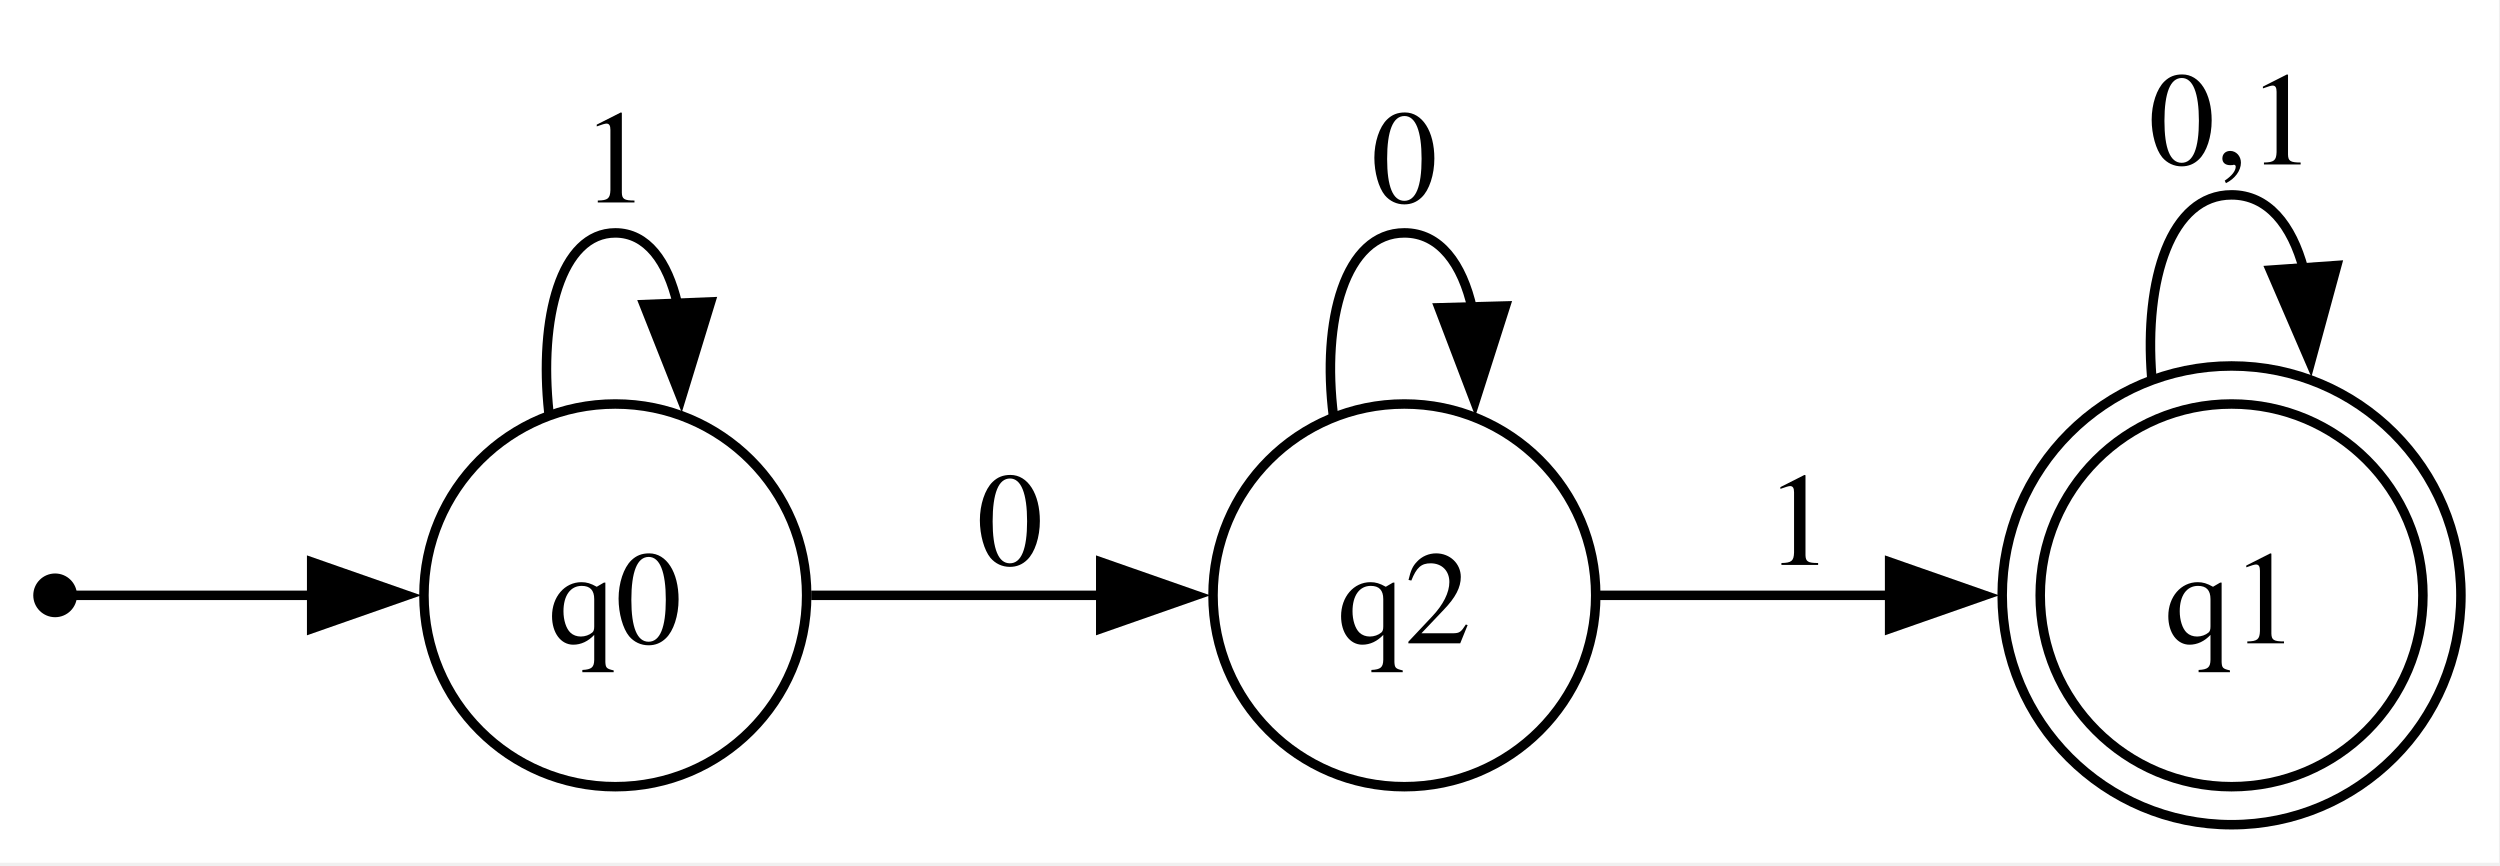
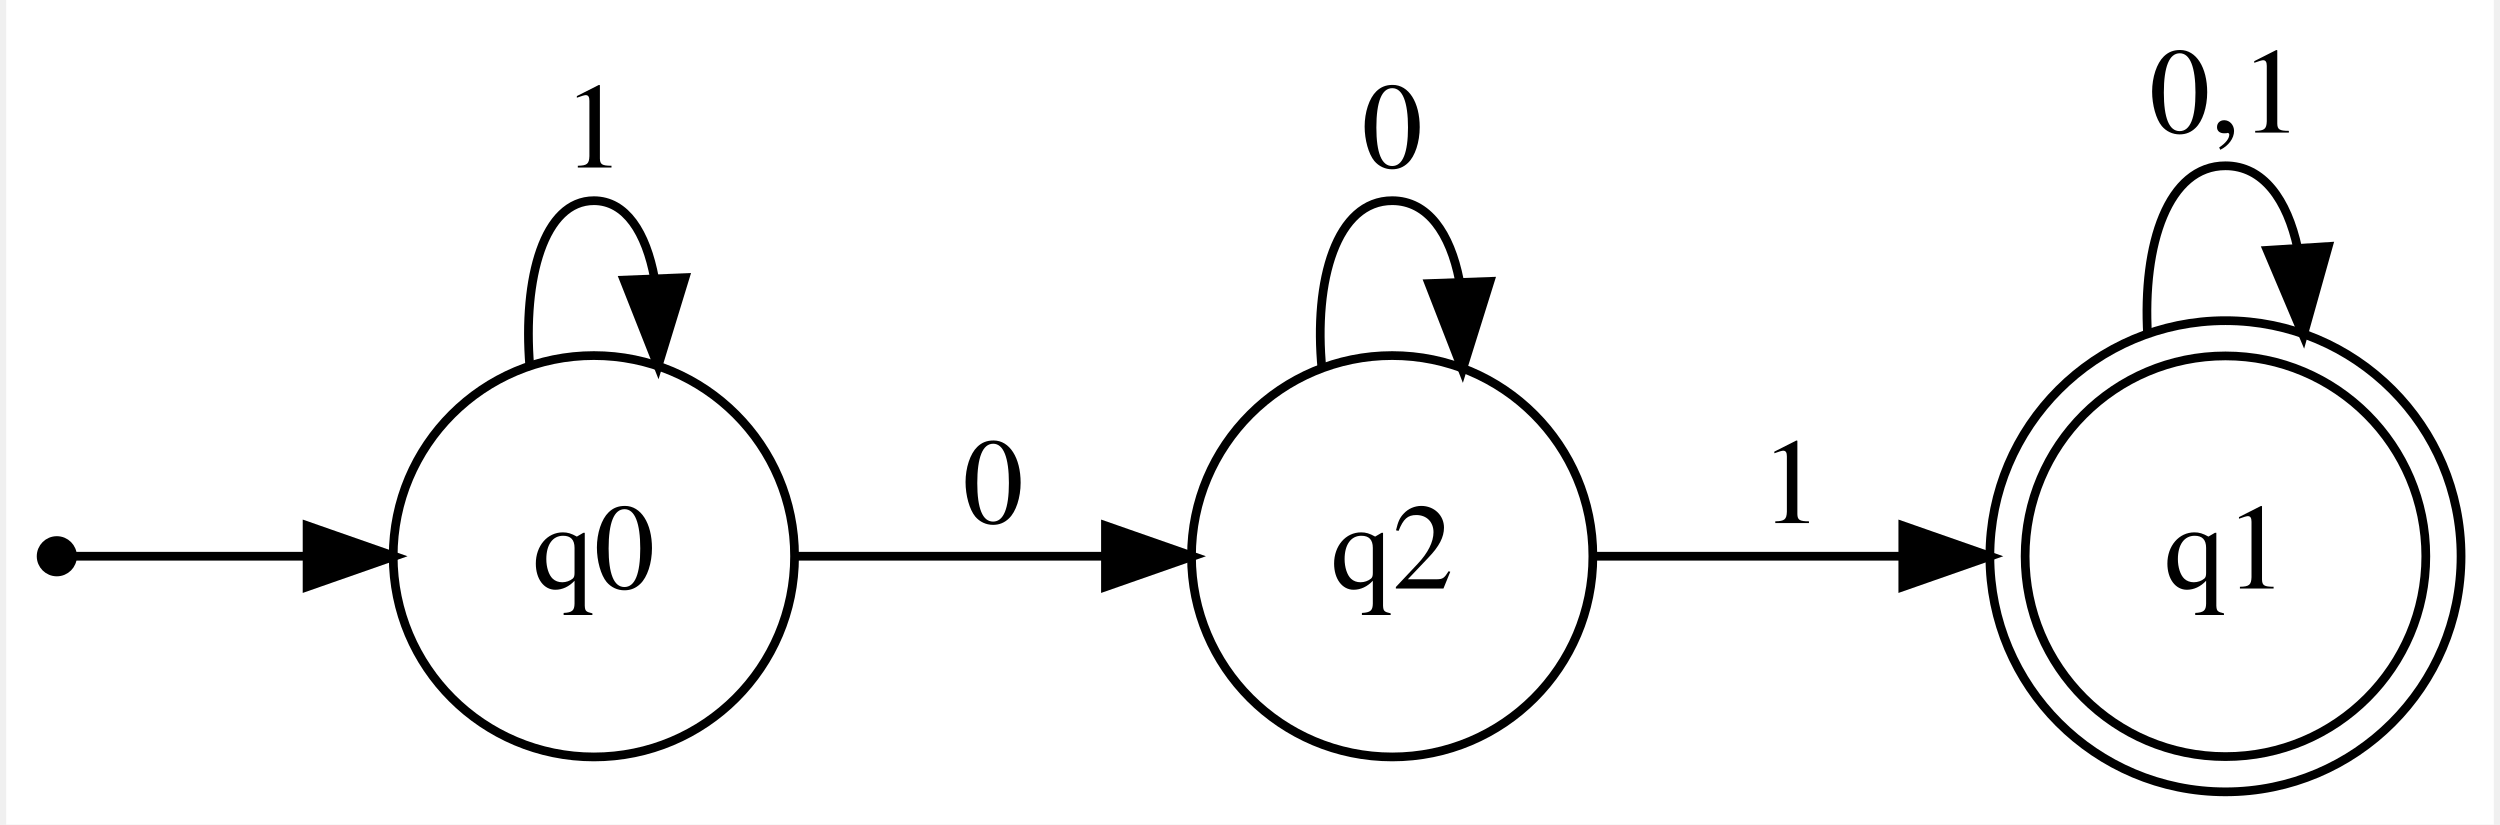
- <svg xmlns="http://www.w3.org/2000/svg" width="263pt" height="91pt" viewBox="0.00 0.00 263.00 91.00">
-   <g id="graph0" class="graph" transform="scale(1 1) rotate(0) translate(4 86.76)">
-     <polygon fill="white" stroke="none" points="-4,4 -4,-86.76 258.89,-86.76 258.89,4 -4,4" />
+ <svg xmlns="http://www.w3.org/2000/svg" width="285pt" height="94pt" viewBox="0.00 0.00 285.09 94.50">
+   <g id="graph0" class="graph" transform="scale(1 1) rotate(0) translate(4 90.5)">
+     <polygon fill="white" stroke="transparent" points="-4,4 -4,-90.5 281.09,-90.5 281.09,4 -4,4" />
    <g id="node1" class="node">
-       <ellipse fill="black" stroke="black" cx="1.8" cy="-24.13" rx="1.8" ry="1.8" />
+       <ellipse fill="black" stroke="black" cx="1.8" cy="-26.75" rx="1.8" ry="1.8" />
    </g>
    <g id="node2" class="node">
-       <ellipse fill="none" stroke="black" cx="60.73" cy="-24.13" rx="20.13" ry="20.13" />
-       <text xml:space="preserve" text-anchor="middle" x="60.73" y="-19.08" font-family="Times,serif" font-size="14.00">q0</text>
+       <ellipse fill="none" stroke="black" cx="63.35" cy="-26.75" rx="23" ry="23" />
+       <text text-anchor="middle" x="63.35" y="-23.05" font-family="Times,serif" font-size="14.00">q0</text>
    </g>
    <g id="edge1" class="edge">
-       <path fill="none" stroke="black" d="M3.79,-24.13C7.01,-24.13 17.65,-24.13 28.79,-24.13" />
-       <polygon fill="black" stroke="black" points="28.79,-27.63 38.79,-24.13 28.79,-20.63 28.79,-27.63" />
+       <path fill="none" stroke="black" d="M3.83,-26.75C7.23,-26.75 18.48,-26.75 30.22,-26.75" />
+       <polygon fill="black" stroke="black" points="30.48,-30.25 40.48,-26.75 30.48,-23.25 30.48,-30.25" />
    </g>
    <g id="edge2" class="edge">
-       <path fill="none" stroke="black" d="M53.74,-43.36C52.67,-53.3 55,-62.26 60.73,-62.26 64.05,-62.26 66.22,-59.27 67.26,-54.82" />
-       <polygon fill="black" stroke="black" points="70.76,-55 67.66,-44.87 63.76,-54.72 70.76,-55" />
-       <text xml:space="preserve" text-anchor="middle" x="60.73" y="-65.46" font-family="Times,serif" font-size="14.00">1</text>
+       <path fill="none" stroke="black" d="M56,-48.55C55.19,-58.66 57.64,-67.5 63.35,-67.5 67,-67.5 69.32,-63.87 70.3,-58.6" />
+       <polygon fill="black" stroke="black" points="73.8,-58.68 70.7,-48.55 66.81,-58.4 73.8,-58.68" />
+       <text text-anchor="middle" x="63.35" y="-71.3" font-family="Times,serif" font-size="14.00">1</text>
    </g>
    <g id="node3" class="node">
-       <ellipse fill="none" stroke="black" cx="143.74" cy="-24.13" rx="20.13" ry="20.13" />
-       <text xml:space="preserve" text-anchor="middle" x="143.74" y="-19.08" font-family="Times,serif" font-size="14.00">q2</text>
+       <ellipse fill="none" stroke="black" cx="154.84" cy="-26.75" rx="23" ry="23" />
+       <text text-anchor="middle" x="154.84" y="-23.05" font-family="Times,serif" font-size="14.00">q2</text>
    </g>
    <g id="edge3" class="edge">
-       <path fill="none" stroke="black" d="M81.34,-24.13C90.5,-24.13 101.61,-24.13 111.86,-24.13" />
-       <polygon fill="black" stroke="black" points="111.8,-27.63 121.8,-24.13 111.8,-20.63 111.8,-27.63" />
-       <text xml:space="preserve" text-anchor="middle" x="102.24" y="-27.33" font-family="Times,serif" font-size="14.00">0</text>
+       <path fill="none" stroke="black" d="M86.47,-26.75C97.09,-26.75 110.02,-26.75 121.7,-26.75" />
+       <polygon fill="black" stroke="black" points="121.98,-30.25 131.98,-26.75 121.98,-23.25 121.98,-30.25" />
+       <text text-anchor="middle" x="109.1" y="-30.55" font-family="Times,serif" font-size="14.00">0</text>
    </g>
    <g id="edge4" class="edge">
-       <path fill="none" stroke="black" d="M136.28,-42.97C135.01,-53.06 137.5,-62.26 143.74,-62.26 147.45,-62.26 149.83,-59.02 150.89,-54.27" />
-       <polygon fill="black" stroke="black" points="154.38,-54.57 151.16,-44.48 147.39,-54.38 154.38,-54.57" />
-       <text xml:space="preserve" text-anchor="middle" x="143.74" y="-65.46" font-family="Times,serif" font-size="14.00">0</text>
+       <path fill="none" stroke="black" d="M146.8,-48.13C145.8,-58.42 148.48,-67.5 154.84,-67.5 158.92,-67.5 161.48,-63.77 162.54,-58.39" />
+       <polygon fill="black" stroke="black" points="166.05,-58.25 162.89,-48.13 159.05,-58 166.05,-58.25" />
+       <text text-anchor="middle" x="154.84" y="-71.3" font-family="Times,serif" font-size="14.00">0</text>
    </g>
    <g id="node4" class="node">
-       <ellipse fill="none" stroke="black" cx="230.76" cy="-24.13" rx="20.13" ry="20.13" />
-       <ellipse fill="none" stroke="black" cx="230.76" cy="-24.13" rx="24.13" ry="24.13" />
-       <text xml:space="preserve" text-anchor="middle" x="230.76" y="-19.08" font-family="Times,serif" font-size="14.00">q1</text>
+       <ellipse fill="none" stroke="black" cx="250.34" cy="-26.75" rx="22.96" ry="22.96" />
+       <ellipse fill="none" stroke="black" cx="250.34" cy="-26.75" rx="27" ry="27" />
+       <text text-anchor="middle" x="250.34" y="-23.05" font-family="Times,serif" font-size="14.00">q1</text>
    </g>
    <g id="edge5" class="edge">
-       <path fill="none" stroke="black" d="M164.03,-24.13C173.15,-24.13 184.31,-24.13 194.83,-24.13" />
-       <polygon fill="black" stroke="black" points="194.79,-27.63 204.79,-24.13 194.79,-20.63 194.79,-27.63" />
-       <text xml:space="preserve" text-anchor="middle" x="185.25" y="-27.33" font-family="Times,serif" font-size="14.00">1</text>
+       <path fill="none" stroke="black" d="M178,-26.75C188.53,-26.75 201.38,-26.75 213.26,-26.75" />
+       <polygon fill="black" stroke="black" points="213.36,-30.25 223.36,-26.75 213.36,-23.25 213.36,-30.25" />
+       <text text-anchor="middle" x="200.59" y="-30.55" font-family="Times,serif" font-size="14.00">1</text>
    </g>
    <g id="edge6" class="edge">
-       <path fill="none" stroke="black" d="M222.36,-47.1C221.56,-57.38 224.36,-66.26 230.76,-66.26 234.56,-66.26 237.09,-63.13 238.35,-58.43" />
-       <polygon fill="black" stroke="black" points="241.83,-58.83 239.05,-48.61 234.85,-58.34 241.83,-58.83" />
-       <text xml:space="preserve" text-anchor="middle" x="230.76" y="-69.46" font-family="Times,serif" font-size="14.00">0,1</text>
+       <path fill="none" stroke="black" d="M241.42,-52.05C240.8,-62.57 243.78,-71.5 250.34,-71.5 254.65,-71.5 257.41,-67.65 258.62,-62.04" />
+       <polygon fill="black" stroke="black" points="262.12,-62.25 259.26,-52.05 255.13,-61.81 262.12,-62.25" />
+       <text text-anchor="middle" x="250.34" y="-75.3" font-family="Times,serif" font-size="14.00">0,1</text>
    </g>
  </g>
</svg>
